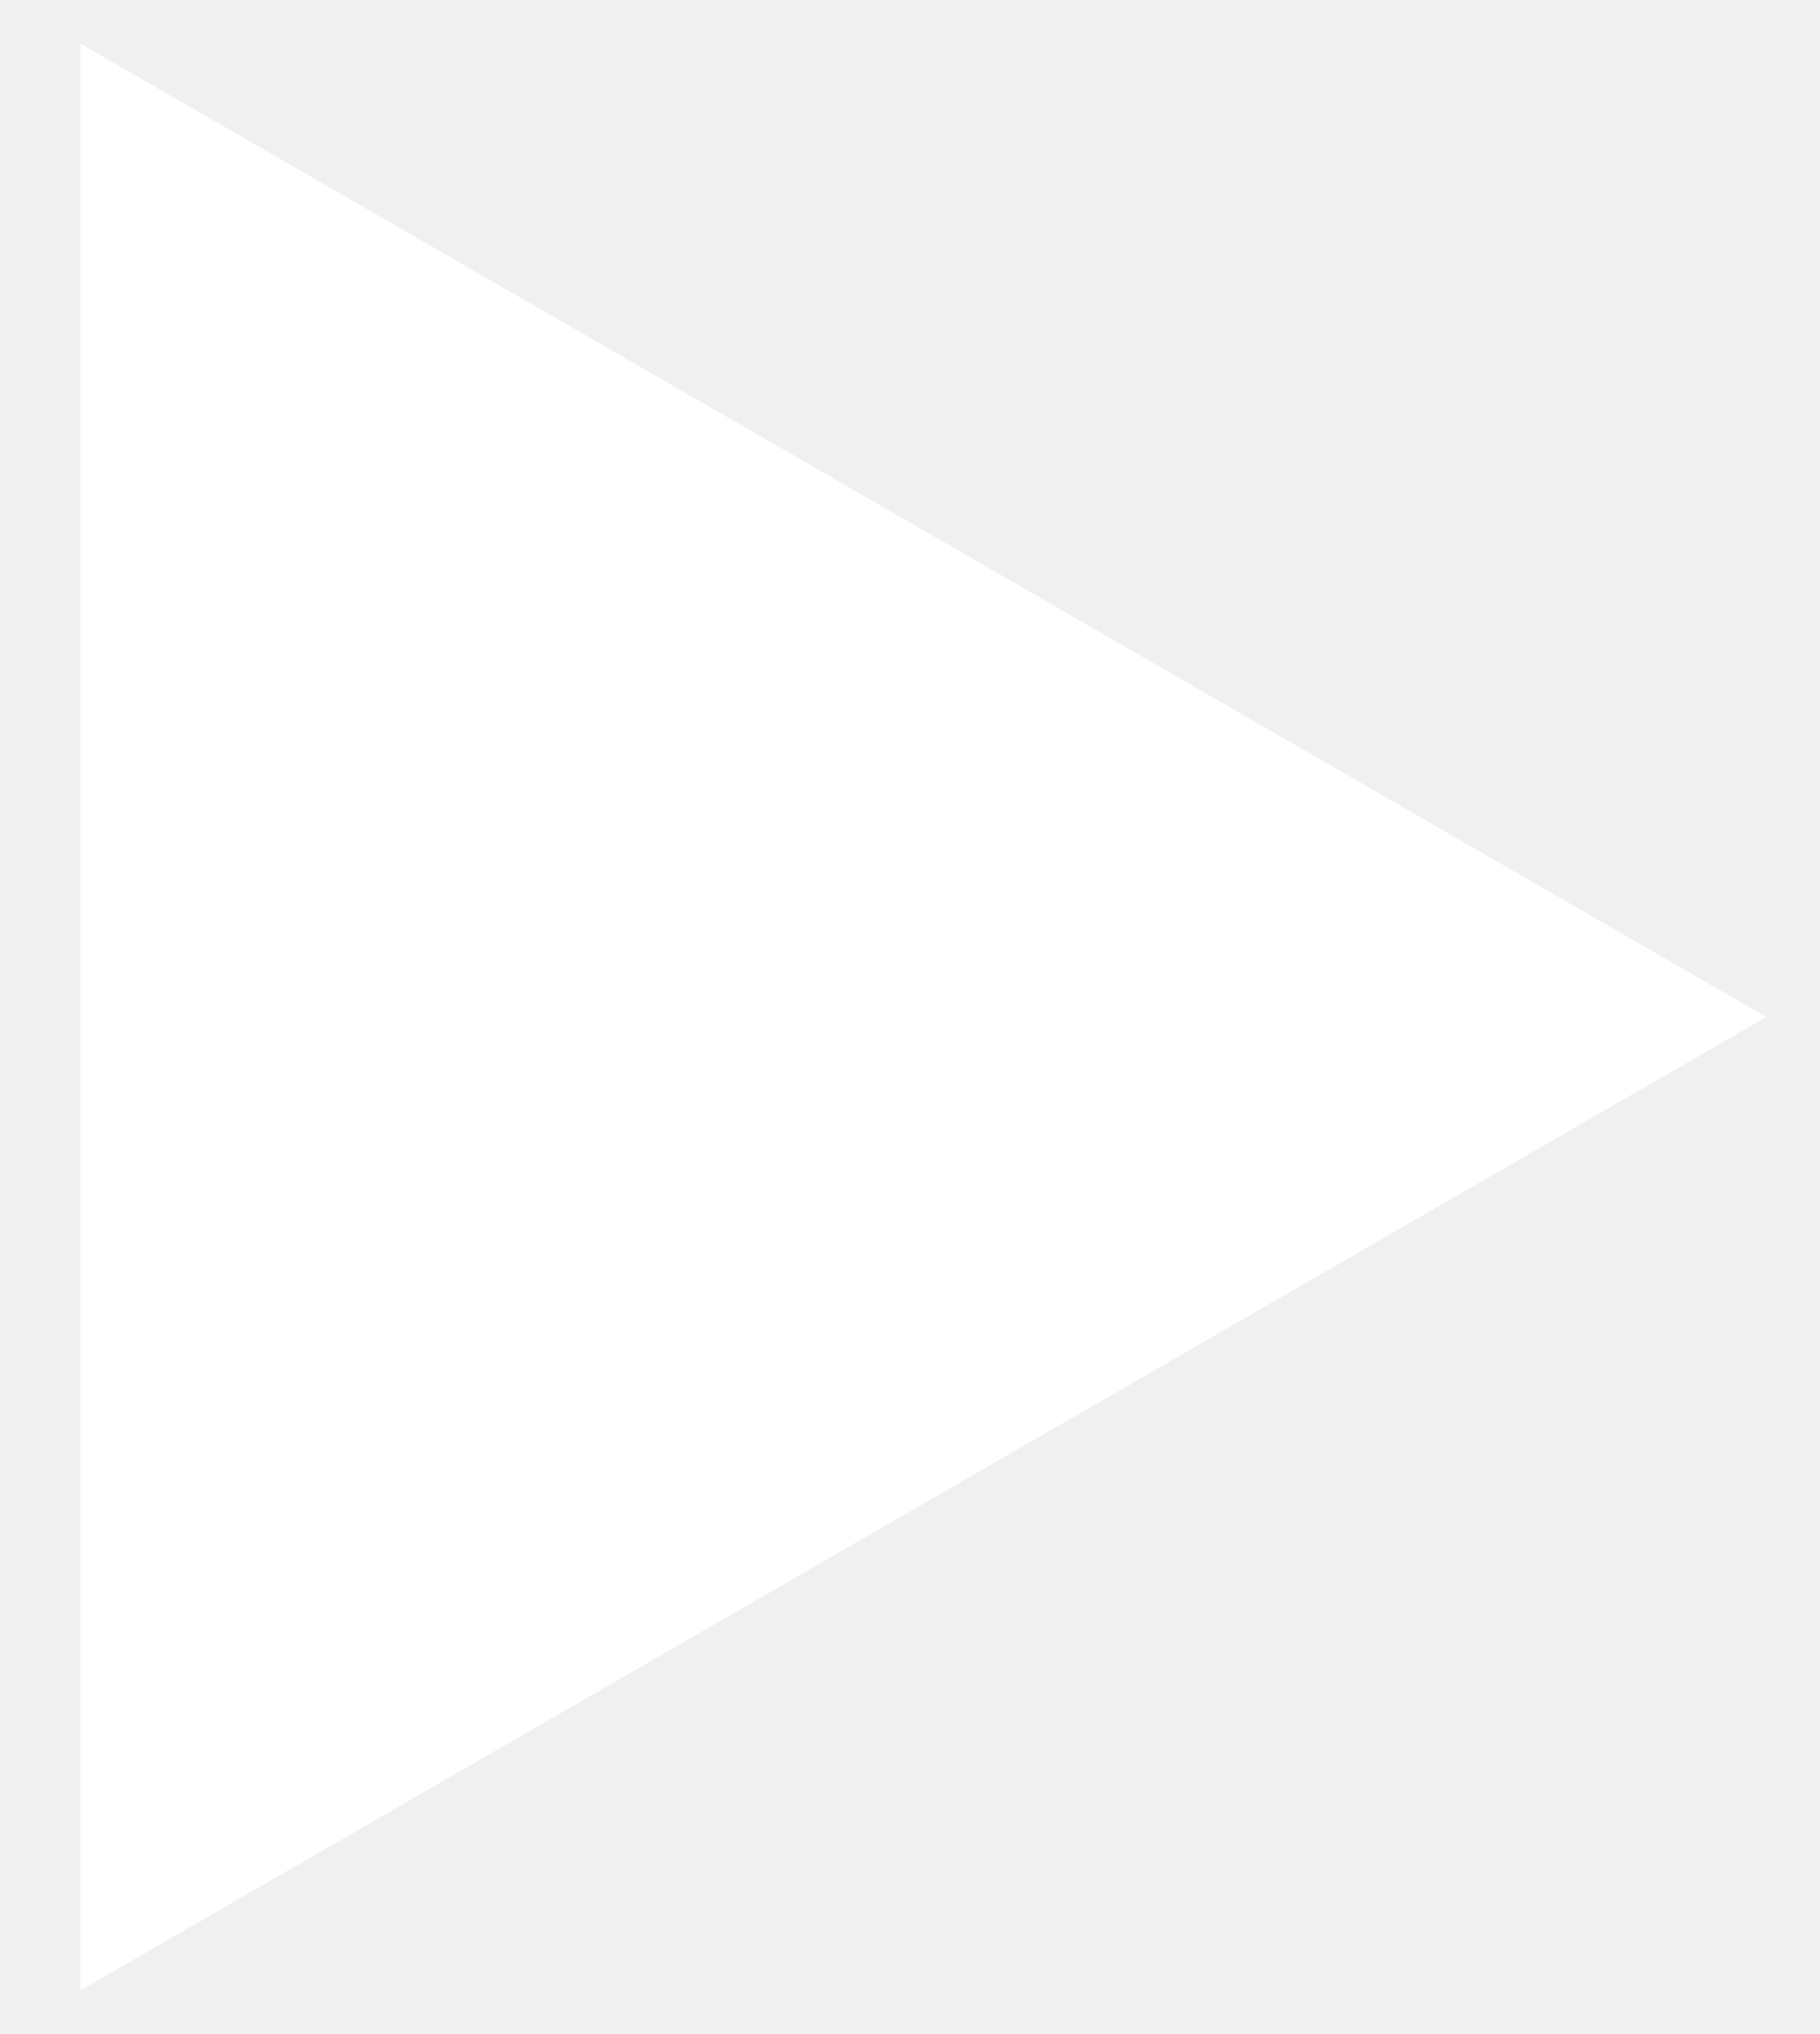
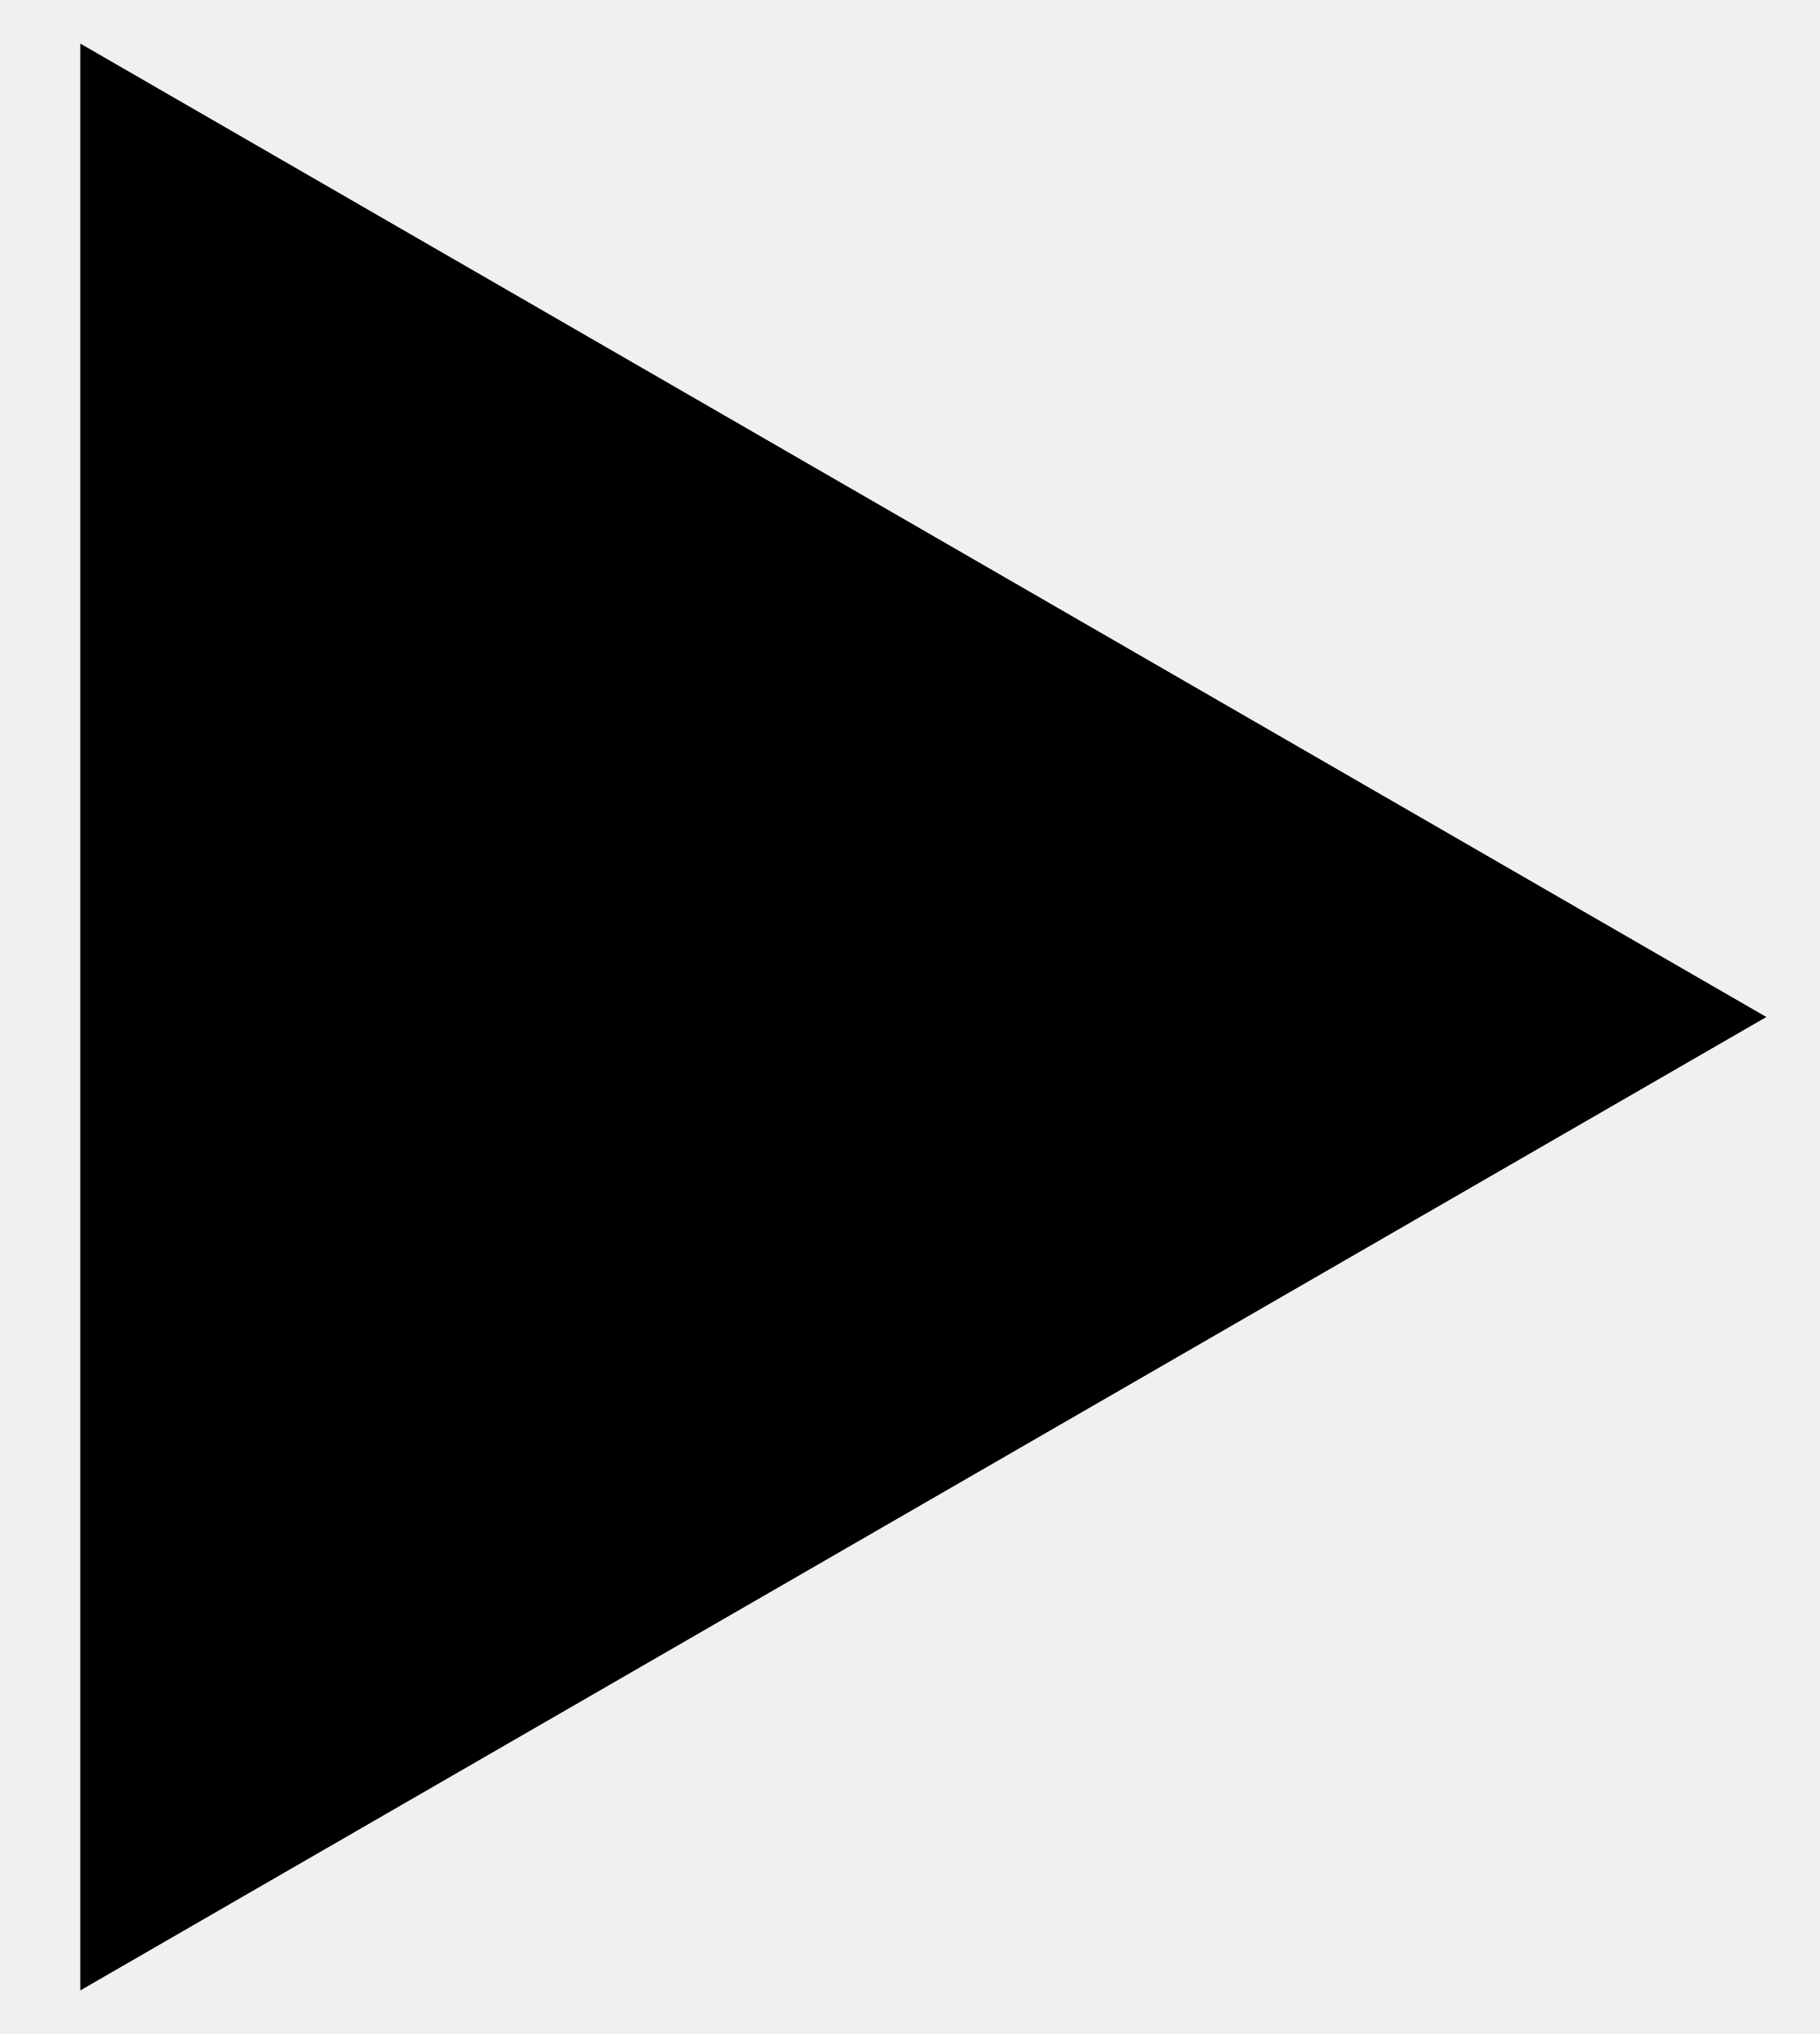
- <svg xmlns="http://www.w3.org/2000/svg" width="17" height="19" viewBox="0 0 17 19" fill="none">
-   <path d="M16.5 9.5L0.75 18.593L0.75 0.407L16.5 9.5Z" fill="white" />
+ <svg xmlns="http://www.w3.org/2000/svg" width="17" height="19" viewBox="0 0 17 19" fill="currentColor">
+   <path d="M16.5 9.5L0.75 18.593L0.75 0.407L16.5 9.5Z" />
</svg>
